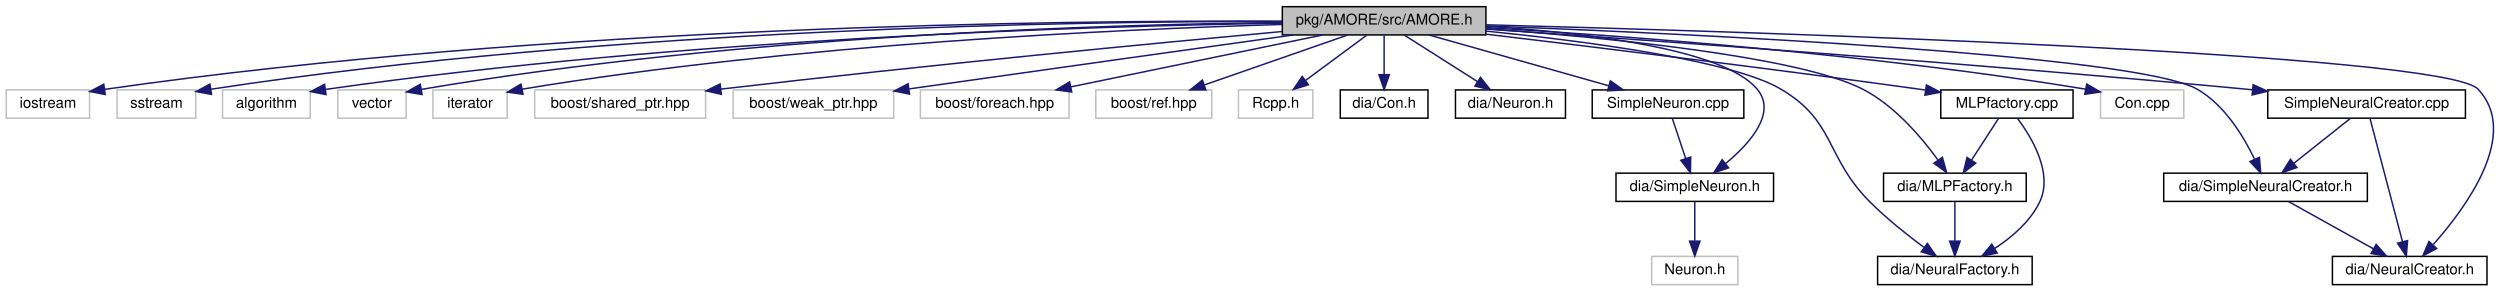
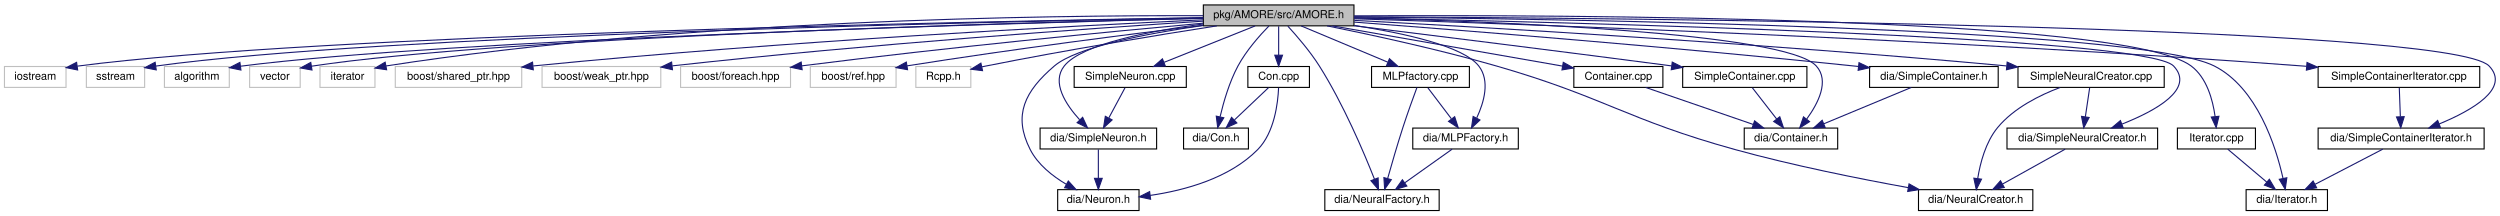
- <svg xmlns="http://www.w3.org/2000/svg" xmlns:xlink="http://www.w3.org/1999/xlink" width="1682pt" height="196pt" viewBox="0.00 0.00 1681.51 196.00">
+ <svg xmlns="http://www.w3.org/2000/svg" xmlns:xlink="http://www.w3.org/1999/xlink" width="2274pt" height="196pt" viewBox="0.00 0.00 2273.88 196.00">
  <g id="graph1" class="graph" transform="scale(1 1) rotate(0) translate(4 192)">
-     <polygon fill="white" stroke="white" points="-4,5 -4,-192 1678.51,-192 1678.51,5 -4,5" />
+     <polygon fill="white" stroke="white" points="-4,5 -4,-192 2270.88,-192 2270.88,5 -4,5" />
    <g id="node1" class="node">
-       <polygon fill="#bfbfbf" stroke="black" points="858.5,-168.5 858.5,-187.5 995.5,-187.5 995.5,-168.5 858.5,-168.5" />
-       <text text-anchor="middle" x="927" y="-175.5" font-family="Helvetica,sans-Serif" font-size="10.00">pkg/AMORE/src/AMORE.h</text>
+       <polygon fill="#bfbfbf" stroke="black" points="1090.5,-168.5 1090.5,-187.5 1227.5,-187.5 1227.5,-168.5 1090.5,-168.5" />
+       <text text-anchor="middle" x="1159" y="-175.5" font-family="Helvetica,sans-Serif" font-size="10.00">pkg/AMORE/src/AMORE.h</text>
    </g>
    <g id="node3" class="node">
      <polygon fill="white" stroke="#bfbfbf" points="0,-112.5 0,-131.5 56,-131.5 56,-112.5 0,-112.5" />
      <text text-anchor="middle" x="28" y="-119.5" font-family="Helvetica,sans-Serif" font-size="10.00">iostream</text>
    </g>
    <g id="edge2" class="edge">
-       <path fill="none" stroke="midnightblue" d="M858.41,-177.741C713.537,-178.372 365.77,-174.955 66.358,-131.909" />
-       <polygon fill="midnightblue" stroke="midnightblue" points="66.575,-128.404 56.175,-130.427 65.567,-135.331 66.575,-128.404" />
+       <path fill="none" stroke="midnightblue" d="M1090.47,-175.952C886.353,-172.556 283.645,-160.459 66.229,-131.835" />
+       <polygon fill="midnightblue" stroke="midnightblue" points="66.553,-128.347 56.171,-130.46 65.604,-135.282 66.553,-128.347" />
    </g>
    <g id="node5" class="node">
      <polygon fill="white" stroke="#bfbfbf" points="74.5,-112.5 74.5,-131.5 127.5,-131.5 127.5,-112.5 74.5,-112.5" />
      <text text-anchor="middle" x="101" y="-119.5" font-family="Helvetica,sans-Serif" font-size="10.00">sstream</text>
    </g>
    <g id="edge4" class="edge">
-       <path fill="none" stroke="midnightblue" d="M858.283,-177.573C722.118,-177.736 408.474,-173.27 137.661,-131.969" />
-       <polygon fill="midnightblue" stroke="midnightblue" points="138.059,-128.489 127.641,-130.421 136.99,-135.407 138.059,-128.489" />
+       <path fill="none" stroke="midnightblue" d="M1090.37,-175.839C895.39,-172.252 339.713,-159.944 137.568,-131.891" />
+       <polygon fill="midnightblue" stroke="midnightblue" points="138.034,-128.422 127.636,-130.457 137.033,-135.351 138.034,-128.422" />
    </g>
    <g id="node7" class="node">
      <polygon fill="white" stroke="#bfbfbf" points="145.5,-112.5 145.5,-131.5 204.5,-131.5 204.5,-112.5 145.5,-112.5" />
      <text text-anchor="middle" x="175" y="-119.5" font-family="Helvetica,sans-Serif" font-size="10.00">algorithm</text>
    </g>
    <g id="edge6" class="edge">
-       <path fill="none" stroke="midnightblue" d="M858.283,-176.394C732.417,-174.47 456.404,-166.478 214.744,-131.841" />
-       <polygon fill="midnightblue" stroke="midnightblue" points="215.114,-128.358 204.715,-130.385 214.109,-135.286 215.114,-128.358" />
+       <path fill="none" stroke="midnightblue" d="M1090.31,-175.328C905.941,-170.591 402.066,-155.932 214.724,-131.776" />
+       <polygon fill="midnightblue" stroke="midnightblue" points="215.085,-128.294 204.708,-130.434 214.155,-135.232 215.085,-128.294" />
    </g>
    <g id="node9" class="node">
      <polygon fill="white" stroke="#bfbfbf" points="223,-112.5 223,-131.5 269,-131.5 269,-112.5 223,-112.5" />
      <text text-anchor="middle" x="246" y="-119.5" font-family="Helvetica,sans-Serif" font-size="10.00">vector</text>
    </g>
    <g id="edge8" class="edge">
-       <path fill="none" stroke="midnightblue" d="M858.237,-176.841C740.957,-175.561 494.81,-168.497 279.21,-131.857" />
-       <polygon fill="midnightblue" stroke="midnightblue" points="279.741,-128.397 269.292,-130.146 278.552,-135.295 279.741,-128.397" />
+       <path fill="none" stroke="midnightblue" d="M1090.42,-175.475C915.077,-171.263 452.582,-158.126 279.291,-131.787" />
+       <polygon fill="midnightblue" stroke="midnightblue" points="279.709,-128.309 269.283,-130.197 278.61,-135.222 279.709,-128.309" />
    </g>
    <g id="node11" class="node">
      <polygon fill="white" stroke="#bfbfbf" points="287,-112.5 287,-131.5 337,-131.5 337,-112.5 287,-112.5" />
      <text text-anchor="middle" x="312" y="-119.5" font-family="Helvetica,sans-Serif" font-size="10.00">iterator</text>
    </g>
    <g id="edge10" class="edge">
-       <path fill="none" stroke="midnightblue" d="M858.229,-175.535C749.152,-172.344 530.075,-162.402 347,-132 346.899,-131.983 346.799,-131.966 346.698,-131.949" />
-       <polygon fill="midnightblue" stroke="midnightblue" points="347.618,-128.565 337.123,-130.019 346.234,-135.426 347.618,-128.565" />
+       <path fill="none" stroke="midnightblue" d="M1090.36,-177.72C949.906,-178.2 619.951,-174.238 347,-132 346.899,-131.984 346.798,-131.969 346.697,-131.953" />
+       <polygon fill="midnightblue" stroke="midnightblue" points="347.597,-128.562 337.112,-130.086 346.259,-135.433 347.597,-128.562" />
    </g>
    <g id="node13" class="node">
      <polygon fill="white" stroke="#bfbfbf" points="355.5,-112.5 355.5,-131.5 470.5,-131.5 470.5,-112.5 355.5,-112.5" />
      <text text-anchor="middle" x="413" y="-119.5" font-family="Helvetica,sans-Serif" font-size="10.00">boost/shared_ptr.hpp</text>
    </g>
    <g id="edge12" class="edge">
-       <path fill="none" stroke="midnightblue" d="M858.386,-170.806C772.639,-162.905 621.129,-148.418 480.811,-132.059" />
-       <polygon fill="midnightblue" stroke="midnightblue" points="481.068,-128.566 470.728,-130.878 480.253,-135.518 481.068,-128.566" />
+       <path fill="none" stroke="midnightblue" d="M1090.45,-173.986C969.584,-168.336 710.495,-154.724 480.933,-132.022" />
+       <polygon fill="midnightblue" stroke="midnightblue" points="481.012,-128.513 470.715,-131.004 480.318,-135.478 481.012,-128.513" />
    </g>
    <g id="node15" class="node">
      <polygon fill="white" stroke="#bfbfbf" points="489,-112.5 489,-131.5 597,-131.5 597,-112.5 489,-112.5" />
      <text text-anchor="middle" x="543" y="-119.5" font-family="Helvetica,sans-Serif" font-size="10.00">boost/weak_ptr.hpp</text>
    </g>
    <g id="edge14" class="edge">
-       <path fill="none" stroke="midnightblue" d="M865.754,-168.463C803.364,-159.755 703.518,-145.789 607.475,-132.206" />
-       <polygon fill="midnightblue" stroke="midnightblue" points="607.687,-128.701 597.295,-130.766 606.706,-135.632 607.687,-128.701" />
+       <path fill="none" stroke="midnightblue" d="M1090.33,-172.757C987.602,-166.112 787.579,-152.023 607.463,-132.102" />
+       <polygon fill="midnightblue" stroke="midnightblue" points="607.596,-128.595 597.269,-130.966 606.82,-135.552 607.596,-128.595" />
    </g>
    <g id="node17" class="node">
      <polygon fill="white" stroke="#bfbfbf" points="615,-112.5 615,-131.5 715,-131.5 715,-112.5 615,-112.5" />
      <text text-anchor="middle" x="665" y="-119.5" font-family="Helvetica,sans-Serif" font-size="10.00">boost/foreach.hpp</text>
    </g>
    <g id="edge16" class="edge">
-       <path fill="none" stroke="midnightblue" d="M885.485,-168.444C839.588,-158.984 765.62,-143.738 716.174,-133.547" />
-       <polygon fill="midnightblue" stroke="midnightblue" points="716.821,-130.107 706.32,-131.516 715.408,-136.963 716.821,-130.107" />
+       <path fill="none" stroke="midnightblue" d="M1090.32,-170.928C1006.59,-163.294 860.507,-149.23 725.317,-132.115" />
+       <polygon fill="midnightblue" stroke="midnightblue" points="725.551,-128.617 715.189,-130.825 724.666,-135.561 725.551,-128.617" />
    </g>
    <g id="node19" class="node">
      <polygon fill="white" stroke="#bfbfbf" points="733,-112.5 733,-131.5 811,-131.5 811,-112.5 733,-112.5" />
      <text text-anchor="middle" x="772" y="-119.5" font-family="Helvetica,sans-Serif" font-size="10.00">boost/ref.hpp</text>
    </g>
    <g id="edge18" class="edge">
-       <path fill="none" stroke="midnightblue" d="M902.44,-168.444C876.477,-159.399 835.332,-145.064 806.203,-134.916" />
-       <polygon fill="midnightblue" stroke="midnightblue" points="807.04,-131.501 796.445,-131.516 804.737,-138.112 807.04,-131.501" />
+       <path fill="none" stroke="midnightblue" d="M1090.34,-168.977C1023.96,-160.971 920.305,-147.82 820.916,-132.075" />
+       <polygon fill="midnightblue" stroke="midnightblue" points="821.429,-128.612 811.002,-130.493 820.326,-135.525 821.429,-128.612" />
    </g>
    <g id="node21" class="node">
      <polygon fill="white" stroke="#bfbfbf" points="829,-112.5 829,-131.5 879,-131.5 879,-112.5 829,-112.5" />
      <text text-anchor="middle" x="854" y="-119.5" font-family="Helvetica,sans-Serif" font-size="10.00">Rcpp.h</text>
    </g>
    <g id="edge20" class="edge">
-       <path fill="none" stroke="midnightblue" d="M915.271,-168.324C904.163,-160.107 887.258,-147.602 874.017,-137.807" />
-       <polygon fill="midnightblue" stroke="midnightblue" points="876.063,-134.967 865.942,-131.834 871.9,-140.595 876.063,-134.967" />
+       <path fill="none" stroke="midnightblue" d="M1102.78,-168.479C1048.82,-160.068 965.109,-146.406 893,-132 891.735,-131.747 890.449,-131.484 889.15,-131.213" />
+       <polygon fill="midnightblue" stroke="midnightblue" points="889.644,-127.738 879.128,-129.029 888.154,-134.578 889.644,-127.738" />
    </g>
    <g id="node23" class="node">
-       <a xlink:href="dia_2_con_8h.html" target="_top" xlink:title="dia/Con.h">
-         <polygon fill="white" stroke="black" points="897.5,-112.5 897.5,-131.5 956.5,-131.5 956.5,-112.5 897.5,-112.5" />
-         <text text-anchor="middle" x="927" y="-119.5" font-family="Helvetica,sans-Serif" font-size="10.00">dia/Con.h</text>
+       <a xlink:href="_con_8h.html" target="_top" xlink:title="dia/Con.h">
+         <polygon fill="white" stroke="black" points="1072.5,-56.5 1072.5,-75.5 1131.5,-75.5 1131.5,-56.5 1072.5,-56.5" />
+         <text text-anchor="middle" x="1102" y="-63.5" font-family="Helvetica,sans-Serif" font-size="10.00">dia/Con.h</text>
      </a>
    </g>
    <g id="edge22" class="edge">
-       <path fill="none" stroke="midnightblue" d="M927,-168.083C927,-161.006 927,-150.861 927,-141.986" />
-       <polygon fill="midnightblue" stroke="midnightblue" points="930.5,-141.751 927,-131.751 923.5,-141.751 930.5,-141.751" />
+       <path fill="none" stroke="midnightblue" d="M1150.21,-168.453C1141.89,-159.918 1129.57,-146.075 1122,-132 1114.14,-117.376 1108.88,-99.205 1105.73,-85.796" />
+       <polygon fill="midnightblue" stroke="midnightblue" points="1109.11,-84.87 1103.58,-75.836 1102.27,-86.35 1109.11,-84.87" />
    </g>
    <g id="node25" class="node">
-       <a xlink:href="dia_2_neuron_8h.html" target="_top" xlink:title="dia/Neuron.h">
-         <polygon fill="white" stroke="black" points="975,-112.5 975,-131.5 1049,-131.5 1049,-112.5 975,-112.5" />
-         <text text-anchor="middle" x="1012" y="-119.5" font-family="Helvetica,sans-Serif" font-size="10.00">dia/Neuron.h</text>
+       <a xlink:href="_neuron_8h.html" target="_top" xlink:title="dia/Neuron.h">
+         <polygon fill="white" stroke="black" points="958,-0.5 958,-19.5 1032,-19.5 1032,-0.5 958,-0.5" />
+         <text text-anchor="middle" x="995" y="-7.5" font-family="Helvetica,sans-Serif" font-size="10.00">dia/Neuron.h</text>
      </a>
    </g>
    <g id="edge24" class="edge">
-       <path fill="none" stroke="midnightblue" d="M940.657,-168.324C953.916,-159.9 974.268,-146.971 989.846,-137.074" />
-       <polygon fill="midnightblue" stroke="midnightblue" points="991.813,-139.971 998.377,-131.655 988.06,-134.063 991.813,-139.971" />
+       <path fill="none" stroke="midnightblue" d="M1090.31,-168.851C1039.31,-161.537 975.237,-149.281 955,-132 928.259,-109.164 917.028,-87.328 933,-56 940,-42.27 953.366,-31.75 965.9,-24.346" />
+       <polygon fill="midnightblue" stroke="midnightblue" points="967.674,-27.366 974.777,-19.506 964.322,-21.22 967.674,-27.366" />
    </g>
    <g id="node27" class="node">
      <a xlink:href="_simple_neuron_8h.html" target="_top" xlink:title="dia/SimpleNeuron.h">
-         <polygon fill="white" stroke="black" points="1083,-56.5 1083,-75.5 1189,-75.5 1189,-56.5 1083,-56.5" />
-         <text text-anchor="middle" x="1136" y="-63.5" font-family="Helvetica,sans-Serif" font-size="10.00">dia/SimpleNeuron.h</text>
+         <polygon fill="white" stroke="black" points="942,-56.5 942,-75.5 1048,-75.5 1048,-56.5 942,-56.5" />
+         <text text-anchor="middle" x="995" y="-63.5" font-family="Helvetica,sans-Serif" font-size="10.00">dia/SimpleNeuron.h</text>
      </a>
    </g>
    <g id="edge26" class="edge">
-       <path fill="none" stroke="midnightblue" d="M995.594,-174.301C1061.75,-170.085 1155.13,-159.333 1178,-132 1191.29,-116.117 1173.35,-95.797 1156.97,-82.141" />
-       <polygon fill="midnightblue" stroke="midnightblue" points="1158.75,-79.087 1148.72,-75.665 1154.43,-84.593 1158.75,-79.087" />
-     </g>
-     <g id="node31" class="node">
+       <path fill="none" stroke="midnightblue" d="M1090.42,-170.175C1040.78,-163.653 979.763,-151.815 964,-132 952.158,-117.114 965.341,-96.964 977.986,-83.065" />
+       <polygon fill="midnightblue" stroke="midnightblue" points="980.701,-85.293 985.176,-75.69 975.689,-80.407 980.701,-85.293" />
+     </g>
+     <g id="node30" class="node">
      <a xlink:href="_neural_factory_8h.html" target="_top" xlink:title="dia/NeuralFactory.h">
-         <polygon fill="white" stroke="black" points="1259,-0.5 1259,-19.5 1363,-19.5 1363,-0.5 1259,-0.5" />
-         <text text-anchor="middle" x="1311" y="-7.5" font-family="Helvetica,sans-Serif" font-size="10.00">dia/NeuralFactory.h</text>
+         <polygon fill="white" stroke="black" points="1201,-0.5 1201,-19.5 1305,-19.5 1305,-0.5 1201,-0.5" />
+         <text text-anchor="middle" x="1253" y="-7.5" font-family="Helvetica,sans-Serif" font-size="10.00">dia/NeuralFactory.h</text>
      </a>
    </g>
    <g id="edge30" class="edge">
-       <path fill="none" stroke="midnightblue" d="M995.622,-171.071C1063.32,-164.231 1161.29,-151.374 1194,-132 1231.03,-110.068 1223.57,-86.431 1254,-56 1265.11,-44.885 1278.92,-33.924 1290.16,-25.602" />
-       <polygon fill="midnightblue" stroke="midnightblue" points="1292.48,-28.243 1298.53,-19.542 1288.38,-22.575 1292.48,-28.243" />
-     </g>
-     <g id="node33" class="node">
+       <path fill="none" stroke="midnightblue" d="M1167.36,-168.202C1175.36,-159.48 1187.45,-145.504 1196,-132 1217.85,-97.472 1236.59,-53.244 1246.18,-28.962" />
+       <polygon fill="midnightblue" stroke="midnightblue" points="1249.46,-30.178 1249.81,-19.589 1242.93,-27.648 1249.46,-30.178" />
+     </g>
+     <g id="node32" class="node">
      <a xlink:href="_m_l_pfactory_8h.html" target="_top" xlink:title="dia/MLPFactory.h">
-         <polygon fill="white" stroke="black" points="1263,-56.5 1263,-75.5 1359,-75.5 1359,-56.5 1263,-56.5" />
-         <text text-anchor="middle" x="1311" y="-63.5" font-family="Helvetica,sans-Serif" font-size="10.00">dia/MLPFactory.h</text>
+         <polygon fill="white" stroke="black" points="1281,-56.5 1281,-75.5 1377,-75.5 1377,-56.5 1281,-56.5" />
+         <text text-anchor="middle" x="1329" y="-63.5" font-family="Helvetica,sans-Serif" font-size="10.00">dia/MLPFactory.h</text>
      </a>
    </g>
    <g id="edge32" class="edge">
-       <path fill="none" stroke="midnightblue" d="M995.721,-172.696C1076.81,-166.705 1206.06,-154.026 1249,-132 1270.37,-121.037 1288.47,-99.735 1299.5,-84.504" />
-       <polygon fill="midnightblue" stroke="midnightblue" points="1302.6,-86.167 1305.42,-75.953 1296.85,-82.184 1302.6,-86.167" />
-     </g>
-     <g id="node36" class="node">
+       <path fill="none" stroke="midnightblue" d="M1227.62,-168.855C1273.08,-161.885 1326.85,-150.069 1341,-132 1351.47,-118.621 1345.82,-98.975 1339.19,-84.787" />
+       <polygon fill="midnightblue" stroke="midnightblue" points="1342.12,-82.844 1334.4,-75.587 1335.91,-86.074 1342.12,-82.844" />
+     </g>
+     <g id="node35" class="node">
      <a xlink:href="_neural_creator_8h.html" target="_top" xlink:title="dia/NeuralCreator.h">
-         <polygon fill="white" stroke="black" points="1565,-0.5 1565,-19.5 1669,-19.5 1669,-0.5 1565,-0.5" />
-         <text text-anchor="middle" x="1617" y="-7.5" font-family="Helvetica,sans-Serif" font-size="10.00">dia/NeuralCreator.h</text>
+         <polygon fill="white" stroke="black" points="1741,-0.5 1741,-19.5 1845,-19.5 1845,-0.5 1741,-0.5" />
+         <text text-anchor="middle" x="1793" y="-7.5" font-family="Helvetica,sans-Serif" font-size="10.00">dia/NeuralCreator.h</text>
      </a>
    </g>
    <g id="edge36" class="edge">
-       <path fill="none" stroke="midnightblue" d="M995.722,-175.32C1174.23,-170.623 1640.33,-156.097 1663,-132 1691.22,-101.999 1655.46,-52.934 1632.86,-27.481" />
-       <polygon fill="midnightblue" stroke="midnightblue" points="1635.16,-24.809 1625.81,-19.816 1630,-29.546 1635.16,-24.809" />
-     </g>
-     <g id="node38" class="node">
+       <path fill="none" stroke="midnightblue" d="M1203.01,-168.49C1243.38,-160.333 1304.66,-147.061 1357,-132 1455.2,-103.742 1475.51,-83.234 1574,-56 1626.58,-41.461 1687.44,-29.322 1731.64,-21.33" />
+       <polygon fill="midnightblue" stroke="midnightblue" points="1732.42,-24.745 1741.65,-19.539 1731.19,-17.855 1732.42,-24.745" />
+     </g>
+     <g id="node37" class="node">
      <a xlink:href="_simple_neural_creator_8h.html" target="_top" xlink:title="dia/SimpleNeuralCreator.h">
-         <polygon fill="white" stroke="black" points="1451.5,-56.5 1451.5,-75.5 1588.5,-75.5 1588.5,-56.5 1451.5,-56.5" />
-         <text text-anchor="middle" x="1520" y="-63.5" font-family="Helvetica,sans-Serif" font-size="10.00">dia/SimpleNeuralCreator.h</text>
+         <polygon fill="white" stroke="black" points="1821.5,-56.5 1821.5,-75.5 1958.5,-75.5 1958.5,-56.5 1821.5,-56.5" />
+         <text text-anchor="middle" x="1890" y="-63.5" font-family="Helvetica,sans-Serif" font-size="10.00">dia/SimpleNeuralCreator.h</text>
      </a>
    </g>
    <g id="edge38" class="edge">
-       <path fill="none" stroke="midnightblue" d="M995.585,-174.587C1133.2,-169.278 1433.37,-155.183 1474,-132 1492.34,-121.535 1505.17,-100.417 1512.54,-85.084" />
-       <polygon fill="midnightblue" stroke="midnightblue" points="1515.89,-86.155 1516.77,-75.596 1509.5,-83.306 1515.89,-86.155" />
-     </g>
-     <g id="node41" class="node">
-       <polygon fill="white" stroke="#bfbfbf" points="1409,-112.5 1409,-131.5 1465,-131.5 1465,-112.5 1409,-112.5" />
-       <text text-anchor="middle" x="1437" y="-119.5" font-family="Helvetica,sans-Serif" font-size="10.00">Con.cpp</text>
+       <path fill="none" stroke="midnightblue" d="M1227.63,-175.743C1419.23,-171.902 1947.54,-158.906 1973,-132 1992.81,-111.067 1956.85,-91.294 1926.23,-79.174" />
+       <polygon fill="midnightblue" stroke="midnightblue" points="1927.15,-75.778 1916.56,-75.515 1924.67,-82.326 1927.15,-75.778" />
+     </g>
+     <g id="node40" class="node">
+       <a xlink:href="_container_8h.html" target="_top" xlink:title="dia/Container.h">
+         <polygon fill="white" stroke="black" points="1582.5,-56.5 1582.5,-75.5 1667.5,-75.5 1667.5,-56.5 1582.5,-56.5" />
+         <text text-anchor="middle" x="1625" y="-63.5" font-family="Helvetica,sans-Serif" font-size="10.00">dia/Container.h</text>
+       </a>
    </g>
    <g id="edge42" class="edge">
-       <path fill="none" stroke="midnightblue" d="M995.777,-173.414C1088.01,-167.929 1256.67,-155.525 1399,-132 1399.1,-131.983 1399.2,-131.967 1399.3,-131.95" />
-       <polygon fill="midnightblue" stroke="midnightblue" points="1399.7,-135.437 1408.87,-130.118 1398.39,-128.562 1399.7,-135.437" />
-     </g>
-     <g id="node43" class="node">
+       <path fill="none" stroke="midnightblue" d="M1227.73,-175.699C1355.74,-172.561 1620.24,-162.43 1648,-132 1660.29,-118.524 1649.8,-98.062 1639.3,-83.705" />
+       <polygon fill="midnightblue" stroke="midnightblue" points="1641.9,-81.353 1632.96,-75.671 1636.4,-85.689 1641.9,-81.353" />
+     </g>
+     <g id="node42" class="node">
+       <a xlink:href="_simple_container_8h.html" target="_top" xlink:title="dia/SimpleContainer.h">
+         <polygon fill="white" stroke="black" points="1696.5,-112.5 1696.5,-131.5 1813.5,-131.5 1813.5,-112.5 1696.5,-112.5" />
+         <text text-anchor="middle" x="1755" y="-119.5" font-family="Helvetica,sans-Serif" font-size="10.00">dia/SimpleContainer.h</text>
+       </a>
+     </g>
+     <g id="edge44" class="edge">
+       <path fill="none" stroke="midnightblue" d="M1227.61,-171.907C1327.63,-164.298 1519.3,-149.023 1682,-132 1683.47,-131.846 1684.95,-131.688 1686.45,-131.526" />
+       <polygon fill="midnightblue" stroke="midnightblue" points="1686.9,-134.998 1696.45,-130.411 1686.12,-128.041 1686.9,-134.998" />
+     </g>
+     <g id="node45" class="node">
+       <a xlink:href="_iterator_8h.html" target="_top" xlink:title="dia/Iterator.h">
+         <polygon fill="white" stroke="black" points="2039,-0.5 2039,-19.5 2113,-19.5 2113,-0.5 2039,-0.5" />
+         <text text-anchor="middle" x="2076" y="-7.5" font-family="Helvetica,sans-Serif" font-size="10.00">dia/Iterator.h</text>
+       </a>
+     </g>
+     <g id="edge48" class="edge">
+       <path fill="none" stroke="midnightblue" d="M1227.54,-176.533C1417.46,-174.797 1941.01,-166.87 2010,-132 2049.21,-112.18 2066.13,-58.539 2072.56,-29.793" />
+       <polygon fill="midnightblue" stroke="midnightblue" points="2076.03,-30.296 2074.59,-19.799 2069.17,-28.9 2076.03,-30.296" />
+     </g>
+     <g id="node47" class="node">
+       <a xlink:href="_simple_container_iterator_8h.html" target="_top" xlink:title="dia/SimpleContainerIterator.h">
+         <polygon fill="white" stroke="black" points="2104.5,-56.5 2104.5,-75.5 2255.5,-75.5 2255.5,-56.5 2104.5,-56.5" />
+         <text text-anchor="middle" x="2180" y="-63.5" font-family="Helvetica,sans-Serif" font-size="10.00">dia/SimpleContainerIterator.h</text>
+       </a>
+     </g>
+     <g id="edge50" class="edge">
+       <path fill="none" stroke="midnightblue" d="M1227.8,-176.78C1463.25,-175.695 2224.19,-169.305 2260,-132 2279.63,-111.556 2244.36,-91.532 2214.6,-79.232" />
+       <polygon fill="midnightblue" stroke="midnightblue" points="2215.79,-75.941 2205.21,-75.519 2213.22,-82.45 2215.79,-75.941" />
+     </g>
+     <g id="node50" class="node">
+       <a xlink:href="_con_8cpp.html" target="_top" xlink:title="Con.cpp">
+         <polygon fill="white" stroke="black" points="1131,-112.5 1131,-131.5 1187,-131.5 1187,-112.5 1131,-112.5" />
+         <text text-anchor="middle" x="1159" y="-119.5" font-family="Helvetica,sans-Serif" font-size="10.00">Con.cpp</text>
+       </a>
+     </g>
+     <g id="edge54" class="edge">
+       <path fill="none" stroke="midnightblue" d="M1159,-168.083C1159,-161.006 1159,-150.861 1159,-141.986" />
+       <polygon fill="midnightblue" stroke="midnightblue" points="1162.5,-141.751 1159,-131.751 1155.5,-141.751 1162.5,-141.751" />
+     </g>
+     <g id="node54" class="node">
      <a xlink:href="_simple_neuron_8cpp.html" target="_top" xlink:title="SimpleNeuron.cpp">
-         <polygon fill="white" stroke="black" points="1067,-112.5 1067,-131.5 1169,-131.5 1169,-112.5 1067,-112.5" />
-         <text text-anchor="middle" x="1118" y="-119.5" font-family="Helvetica,sans-Serif" font-size="10.00">SimpleNeuron.cpp</text>
-       </a>
-     </g>
-     <g id="edge44" class="edge">
-       <path fill="none" stroke="midnightblue" d="M957.265,-168.444C989.955,-159.201 1042.18,-144.436 1078.18,-134.257" />
-       <polygon fill="midnightblue" stroke="midnightblue" points="1079.21,-137.605 1087.88,-131.516 1077.3,-130.869 1079.21,-137.605" />
-     </g>
-     <g id="node46" class="node">
+         <polygon fill="white" stroke="black" points="973,-112.5 973,-131.5 1075,-131.5 1075,-112.5 973,-112.5" />
+         <text text-anchor="middle" x="1024" y="-119.5" font-family="Helvetica,sans-Serif" font-size="10.00">SimpleNeuron.cpp</text>
+       </a>
+     </g>
+     <g id="edge60" class="edge">
+       <path fill="none" stroke="midnightblue" d="M1137.61,-168.444C1115.29,-159.517 1080.1,-145.439 1054.79,-135.317" />
+       <polygon fill="midnightblue" stroke="midnightblue" points="1055.88,-131.981 1045.29,-131.516 1053.28,-138.48 1055.88,-131.981" />
+     </g>
+     <g id="node57" class="node">
      <a xlink:href="_m_l_pfactory_8cpp.html" target="_top" xlink:title="MLPfactory.cpp">
-         <polygon fill="white" stroke="black" points="1301.5,-112.5 1301.5,-131.5 1390.5,-131.5 1390.5,-112.5 1301.5,-112.5" />
-         <text text-anchor="middle" x="1346" y="-119.5" font-family="Helvetica,sans-Serif" font-size="10.00">MLPfactory.cpp</text>
-       </a>
-     </g>
-     <g id="edge48" class="edge">
-       <path fill="none" stroke="midnightblue" d="M995.752,-168.966C1068.25,-160.363 1185.77,-146.045 1287,-132 1288.3,-131.82 1289.61,-131.635 1290.94,-131.448" />
-       <polygon fill="midnightblue" stroke="midnightblue" points="1291.84,-134.853 1301.24,-129.958 1290.84,-127.925 1291.84,-134.853" />
-     </g>
-     <g id="node50" class="node">
+         <polygon fill="white" stroke="black" points="1243.5,-112.5 1243.5,-131.5 1332.5,-131.5 1332.5,-112.5 1243.5,-112.5" />
+         <text text-anchor="middle" x="1288" y="-119.5" font-family="Helvetica,sans-Serif" font-size="10.00">MLPfactory.cpp</text>
+       </a>
+     </g>
+     <g id="edge64" class="edge">
+       <path fill="none" stroke="midnightblue" d="M1179.44,-168.444C1200.67,-159.557 1234.1,-145.563 1258.25,-135.451" />
+       <polygon fill="midnightblue" stroke="midnightblue" points="1259.78,-138.606 1267.66,-131.516 1257.08,-132.149 1259.78,-138.606" />
+     </g>
+     <g id="node61" class="node">
      <a xlink:href="_simple_neural_creator_8cpp.html" target="_top" xlink:title="SimpleNeuralCreator.cpp">
-         <polygon fill="white" stroke="black" points="1521.5,-112.5 1521.5,-131.5 1654.5,-131.5 1654.5,-112.5 1521.5,-112.5" />
-         <text text-anchor="middle" x="1588" y="-119.5" font-family="Helvetica,sans-Serif" font-size="10.00">SimpleNeuralCreator.cpp</text>
-       </a>
-     </g>
-     <g id="edge54" class="edge">
-       <path fill="none" stroke="midnightblue" d="M995.811,-172.404C1104.49,-164.978 1322.49,-149.403 1507,-132 1508.31,-131.877 1509.63,-131.75 1510.95,-131.622" />
-       <polygon fill="midnightblue" stroke="midnightblue" points="1511.67,-135.068 1521.27,-130.592 1510.97,-128.102 1511.67,-135.068" />
-     </g>
-     <g id="node29" class="node">
-       <polygon fill="white" stroke="#bfbfbf" points="1107,-0.5 1107,-19.5 1165,-19.5 1165,-0.5 1107,-0.5" />
-       <text text-anchor="middle" x="1136" y="-7.5" font-family="Helvetica,sans-Serif" font-size="10.00">Neuron.h</text>
+         <polygon fill="white" stroke="black" points="1831.5,-112.5 1831.5,-131.5 1964.5,-131.5 1964.5,-112.5 1831.5,-112.5" />
+         <text text-anchor="middle" x="1898" y="-119.5" font-family="Helvetica,sans-Serif" font-size="10.00">SimpleNeuralCreator.cpp</text>
+       </a>
+     </g>
+     <g id="edge70" class="edge">
+       <path fill="none" stroke="midnightblue" d="M1227.81,-173.468C1346.52,-167.125 1597.71,-152.605 1821.02,-132.044" />
+       <polygon fill="midnightblue" stroke="midnightblue" points="1821.66,-135.499 1831.29,-131.091 1821.01,-128.529 1821.66,-135.499" />
+     </g>
+     <g id="node65" class="node">
+       <a xlink:href="_container_8cpp.html" target="_top" xlink:title="Container.cpp">
+         <polygon fill="white" stroke="black" points="1427.5,-112.5 1427.5,-131.5 1508.5,-131.5 1508.5,-112.5 1427.5,-112.5" />
+         <text text-anchor="middle" x="1468" y="-119.5" font-family="Helvetica,sans-Serif" font-size="10.00">Container.cpp</text>
+       </a>
+     </g>
+     <g id="edge76" class="edge">
+       <path fill="none" stroke="midnightblue" d="M1207.96,-168.444C1265.11,-158.456 1359.17,-142.019 1417.13,-131.89" />
+       <polygon fill="midnightblue" stroke="midnightblue" points="1417.91,-135.306 1427.16,-130.137 1416.71,-128.411 1417.91,-135.306" />
+     </g>
+     <g id="node68" class="node">
+       <a xlink:href="_iterator_8cpp.html" target="_top" xlink:title="Iterator.cpp">
+         <polygon fill="white" stroke="black" points="1976.5,-56.5 1976.5,-75.5 2047.5,-75.5 2047.5,-56.5 1976.5,-56.5" />
+         <text text-anchor="middle" x="2012" y="-63.5" font-family="Helvetica,sans-Serif" font-size="10.00">Iterator.cpp</text>
+       </a>
+     </g>
+     <g id="edge80" class="edge">
+       <path fill="none" stroke="midnightblue" d="M1227.56,-177.58C1415.47,-178.576 1928.74,-177.095 1989,-132 2003.21,-121.37 2008.67,-101.26 2010.76,-86.211" />
+       <polygon fill="midnightblue" stroke="midnightblue" points="2014.27,-86.228 2011.78,-75.93 2007.31,-85.534 2014.27,-86.228" />
+     </g>
+     <g id="node71" class="node">
+       <a xlink:href="_simple_container_8cpp.html" target="_top" xlink:title="SimpleContainer.cpp">
+         <polygon fill="white" stroke="black" points="1526.5,-112.5 1526.5,-131.5 1639.5,-131.5 1639.5,-112.5 1526.5,-112.5" />
+         <text text-anchor="middle" x="1583" y="-119.5" font-family="Helvetica,sans-Serif" font-size="10.00">SimpleContainer.cpp</text>
+       </a>
+     </g>
+     <g id="edge84" class="edge">
+       <path fill="none" stroke="midnightblue" d="M1227.66,-168.587C1297.56,-159.971 1409.36,-146.058 1516.46,-132.058" />
+       <polygon fill="midnightblue" stroke="midnightblue" points="1517.02,-135.516 1526.48,-130.747 1516.11,-128.575 1517.02,-135.516" />
+     </g>
+     <g id="node74" class="node">
+       <a xlink:href="_simple_container_iterator_8cpp.html" target="_top" xlink:title="SimpleContainerIterator.cpp">
+         <polygon fill="white" stroke="black" points="2104.5,-112.5 2104.5,-131.5 2251.5,-131.5 2251.5,-112.5 2104.5,-112.5" />
+         <text text-anchor="middle" x="2178" y="-119.5" font-family="Helvetica,sans-Serif" font-size="10.00">SimpleContainerIterator.cpp</text>
+       </a>
+     </g>
+     <g id="edge88" class="edge">
+       <path fill="none" stroke="midnightblue" d="M1227.7,-174.941C1382.02,-170.039 1767.88,-156.24 2090,-132 2091.29,-131.903 2092.59,-131.802 2093.91,-131.699" />
+       <polygon fill="midnightblue" stroke="midnightblue" points="2094.41,-135.169 2104.08,-130.85 2093.83,-128.193 2094.41,-135.169" />
    </g>
    <g id="edge28" class="edge">
-       <path fill="none" stroke="midnightblue" d="M1136,-56.083C1136,-49.006 1136,-38.861 1136,-29.986" />
-       <polygon fill="midnightblue" stroke="midnightblue" points="1139.5,-29.751 1136,-19.751 1132.5,-29.751 1139.5,-29.751" />
+       <path fill="none" stroke="midnightblue" d="M995,-56.083C995,-49.006 995,-38.861 995,-29.986" />
+       <polygon fill="midnightblue" stroke="midnightblue" points="998.5,-29.751 995,-19.751 991.5,-29.751 998.5,-29.751" />
    </g>
    <g id="edge34" class="edge">
-       <path fill="none" stroke="midnightblue" d="M1311,-56.083C1311,-49.006 1311,-38.861 1311,-29.986" />
-       <polygon fill="midnightblue" stroke="midnightblue" points="1314.5,-29.751 1311,-19.751 1307.5,-29.751 1314.5,-29.751" />
+       <path fill="none" stroke="midnightblue" d="M1316.79,-56.324C1305.22,-48.107 1287.62,-35.602 1273.84,-25.807" />
+       <polygon fill="midnightblue" stroke="midnightblue" points="1275.61,-22.773 1265.43,-19.834 1271.56,-28.479 1275.61,-22.773" />
    </g>
    <g id="edge40" class="edge">
-       <path fill="none" stroke="midnightblue" d="M1535.58,-56.324C1551,-47.743 1574.81,-34.486 1592.71,-24.522" />
-       <polygon fill="midnightblue" stroke="midnightblue" points="1594.42,-27.577 1601.45,-19.654 1591.01,-21.461 1594.42,-27.577" />
+       <path fill="none" stroke="midnightblue" d="M1874.42,-56.324C1859,-47.743 1835.19,-34.486 1817.29,-24.522" />
+       <polygon fill="midnightblue" stroke="midnightblue" points="1818.99,-21.461 1808.55,-19.654 1815.58,-27.577 1818.99,-21.461" />
    </g>
    <g id="edge46" class="edge">
-       <path fill="none" stroke="midnightblue" d="M1120.97,-112.083C1123.38,-104.849 1126.86,-94.409 1129.87,-85.397" />
-       <polygon fill="midnightblue" stroke="midnightblue" points="1133.24,-86.345 1133.08,-75.751 1126.6,-84.131 1133.24,-86.345" />
-     </g>
-     <g id="edge50" class="edge">
-       <path fill="none" stroke="midnightblue" d="M1353.14,-112.318C1362.68,-99.593 1377.35,-75.298 1368,-56 1361.6,-42.8 1349.25,-32.303 1337.67,-24.779" />
-       <polygon fill="midnightblue" stroke="midnightblue" points="1339.45,-21.768 1329.08,-19.61 1335.84,-27.765 1339.45,-21.768" />
+       <path fill="none" stroke="midnightblue" d="M1734.4,-112.444C1713.01,-103.557 1679.32,-89.563 1654.98,-79.451" />
+       <polygon fill="midnightblue" stroke="midnightblue" points="1656.08,-76.12 1645.5,-75.516 1653.39,-82.585 1656.08,-76.12" />
    </g>
    <g id="edge52" class="edge">
-       <path fill="none" stroke="midnightblue" d="M1340.22,-112.083C1335.33,-104.534 1328.17,-93.495 1322.17,-84.23" />
-       <polygon fill="midnightblue" stroke="midnightblue" points="1325.05,-82.239 1316.67,-75.751 1319.17,-86.046 1325.05,-82.239" />
+       <path fill="none" stroke="midnightblue" d="M2163.29,-56.324C2146.69,-47.703 2121,-34.364 2101.78,-24.386" />
+       <polygon fill="midnightblue" stroke="midnightblue" points="2103.16,-21.157 2092.67,-19.654 2099.93,-27.369 2103.16,-21.157" />
    </g>
    <g id="edge56" class="edge">
-       <path fill="none" stroke="midnightblue" d="M1590.28,-112.368C1594.98,-94.537 1605.85,-53.295 1612.18,-29.272" />
-       <polygon fill="midnightblue" stroke="midnightblue" points="1615.57,-30.153 1614.73,-19.591 1608.8,-28.369 1615.57,-30.153" />
+       <path fill="none" stroke="midnightblue" d="M1149.84,-112.324C1141.5,-104.42 1128.97,-92.548 1118.82,-82.938" />
+       <polygon fill="midnightblue" stroke="midnightblue" points="1120.99,-80.171 1111.32,-75.834 1116.18,-85.252 1120.99,-80.171" />
    </g>
    <g id="edge58" class="edge">
-       <path fill="none" stroke="midnightblue" d="M1577.07,-112.324C1566.83,-104.185 1551.28,-91.84 1539,-82.087" />
-       <polygon fill="midnightblue" stroke="midnightblue" points="1541.13,-79.312 1531.12,-75.834 1536.78,-84.794 1541.13,-79.312" />
+       <path fill="none" stroke="midnightblue" d="M1158.94,-112.127C1158.35,-98.254 1155.17,-71.423 1140,-56 1114.32,-29.887 1073.79,-18.864 1042.1,-14.243" />
+       <polygon fill="midnightblue" stroke="midnightblue" points="1042.52,-10.768 1032.16,-12.957 1041.63,-17.71 1042.52,-10.768" />
+     </g>
+     <g id="edge62" class="edge">
+       <path fill="none" stroke="midnightblue" d="M1019.21,-112.083C1015.24,-104.691 1009.47,-93.953 1004.57,-84.811" />
+       <polygon fill="midnightblue" stroke="midnightblue" points="1007.51,-82.905 999.7,-75.751 1001.35,-86.217 1007.51,-82.905" />
+     </g>
+     <g id="edge66" class="edge">
+       <path fill="none" stroke="midnightblue" d="M1284.79,-112.423C1281.44,-103.406 1276.14,-88.78 1272,-76 1266.97,-60.445 1261.79,-42.609 1258.12,-29.56" />
+       <polygon fill="midnightblue" stroke="midnightblue" points="1261.48,-28.573 1255.42,-19.88 1254.74,-30.453 1261.48,-28.573" />
+     </g>
+     <g id="edge68" class="edge">
+       <path fill="none" stroke="midnightblue" d="M1294.77,-112.083C1300.56,-104.455 1309.06,-93.264 1316.14,-83.941" />
+       <polygon fill="midnightblue" stroke="midnightblue" points="1319.1,-85.832 1322.36,-75.751 1313.52,-81.599 1319.1,-85.832" />
+     </g>
+     <g id="edge72" class="edge">
+       <path fill="none" stroke="midnightblue" d="M1869.83,-112.447C1851.24,-105.443 1827.69,-93.754 1813,-76 1802.07,-62.792 1797.11,-43.659 1794.86,-29.569" />
+       <polygon fill="midnightblue" stroke="midnightblue" points="1798.32,-29.033 1793.57,-19.561 1791.37,-29.925 1798.32,-29.033" />
+     </g>
+     <g id="edge74" class="edge">
+       <path fill="none" stroke="midnightblue" d="M1896.68,-112.083C1895.62,-104.927 1894.09,-94.635 1892.77,-85.691" />
+       <polygon fill="midnightblue" stroke="midnightblue" points="1896.22,-85.13 1891.3,-75.751 1889.3,-86.156 1896.22,-85.13" />
+     </g>
+     <g id="edge78" class="edge">
+       <path fill="none" stroke="midnightblue" d="M1492.88,-112.444C1519.29,-103.359 1561.22,-88.939 1590.74,-78.783" />
+       <polygon fill="midnightblue" stroke="midnightblue" points="1591.92,-82.079 1600.24,-75.516 1589.64,-75.459 1591.92,-82.079" />
+     </g>
+     <g id="edge82" class="edge">
+       <path fill="none" stroke="midnightblue" d="M2022.28,-56.324C2031.84,-48.263 2046.28,-36.077 2057.78,-26.369" />
+       <polygon fill="midnightblue" stroke="midnightblue" points="2060.14,-28.958 2065.53,-19.834 2055.63,-23.608 2060.14,-28.958" />
+     </g>
+     <g id="edge86" class="edge">
+       <path fill="none" stroke="midnightblue" d="M1589.94,-112.083C1595.93,-104.377 1604.75,-93.033 1612.05,-83.653" />
+       <polygon fill="midnightblue" stroke="midnightblue" points="1614.82,-85.793 1618.19,-75.751 1609.29,-81.496 1614.82,-85.793" />
+     </g>
+     <g id="edge90" class="edge">
+       <path fill="none" stroke="midnightblue" d="M2178.33,-112.083C2178.59,-105.006 2178.97,-94.861 2179.3,-85.987" />
+       <polygon fill="midnightblue" stroke="midnightblue" points="2182.8,-85.874 2179.68,-75.751 2175.81,-85.615 2182.8,-85.874" />
    </g>
  </g>
</svg>
